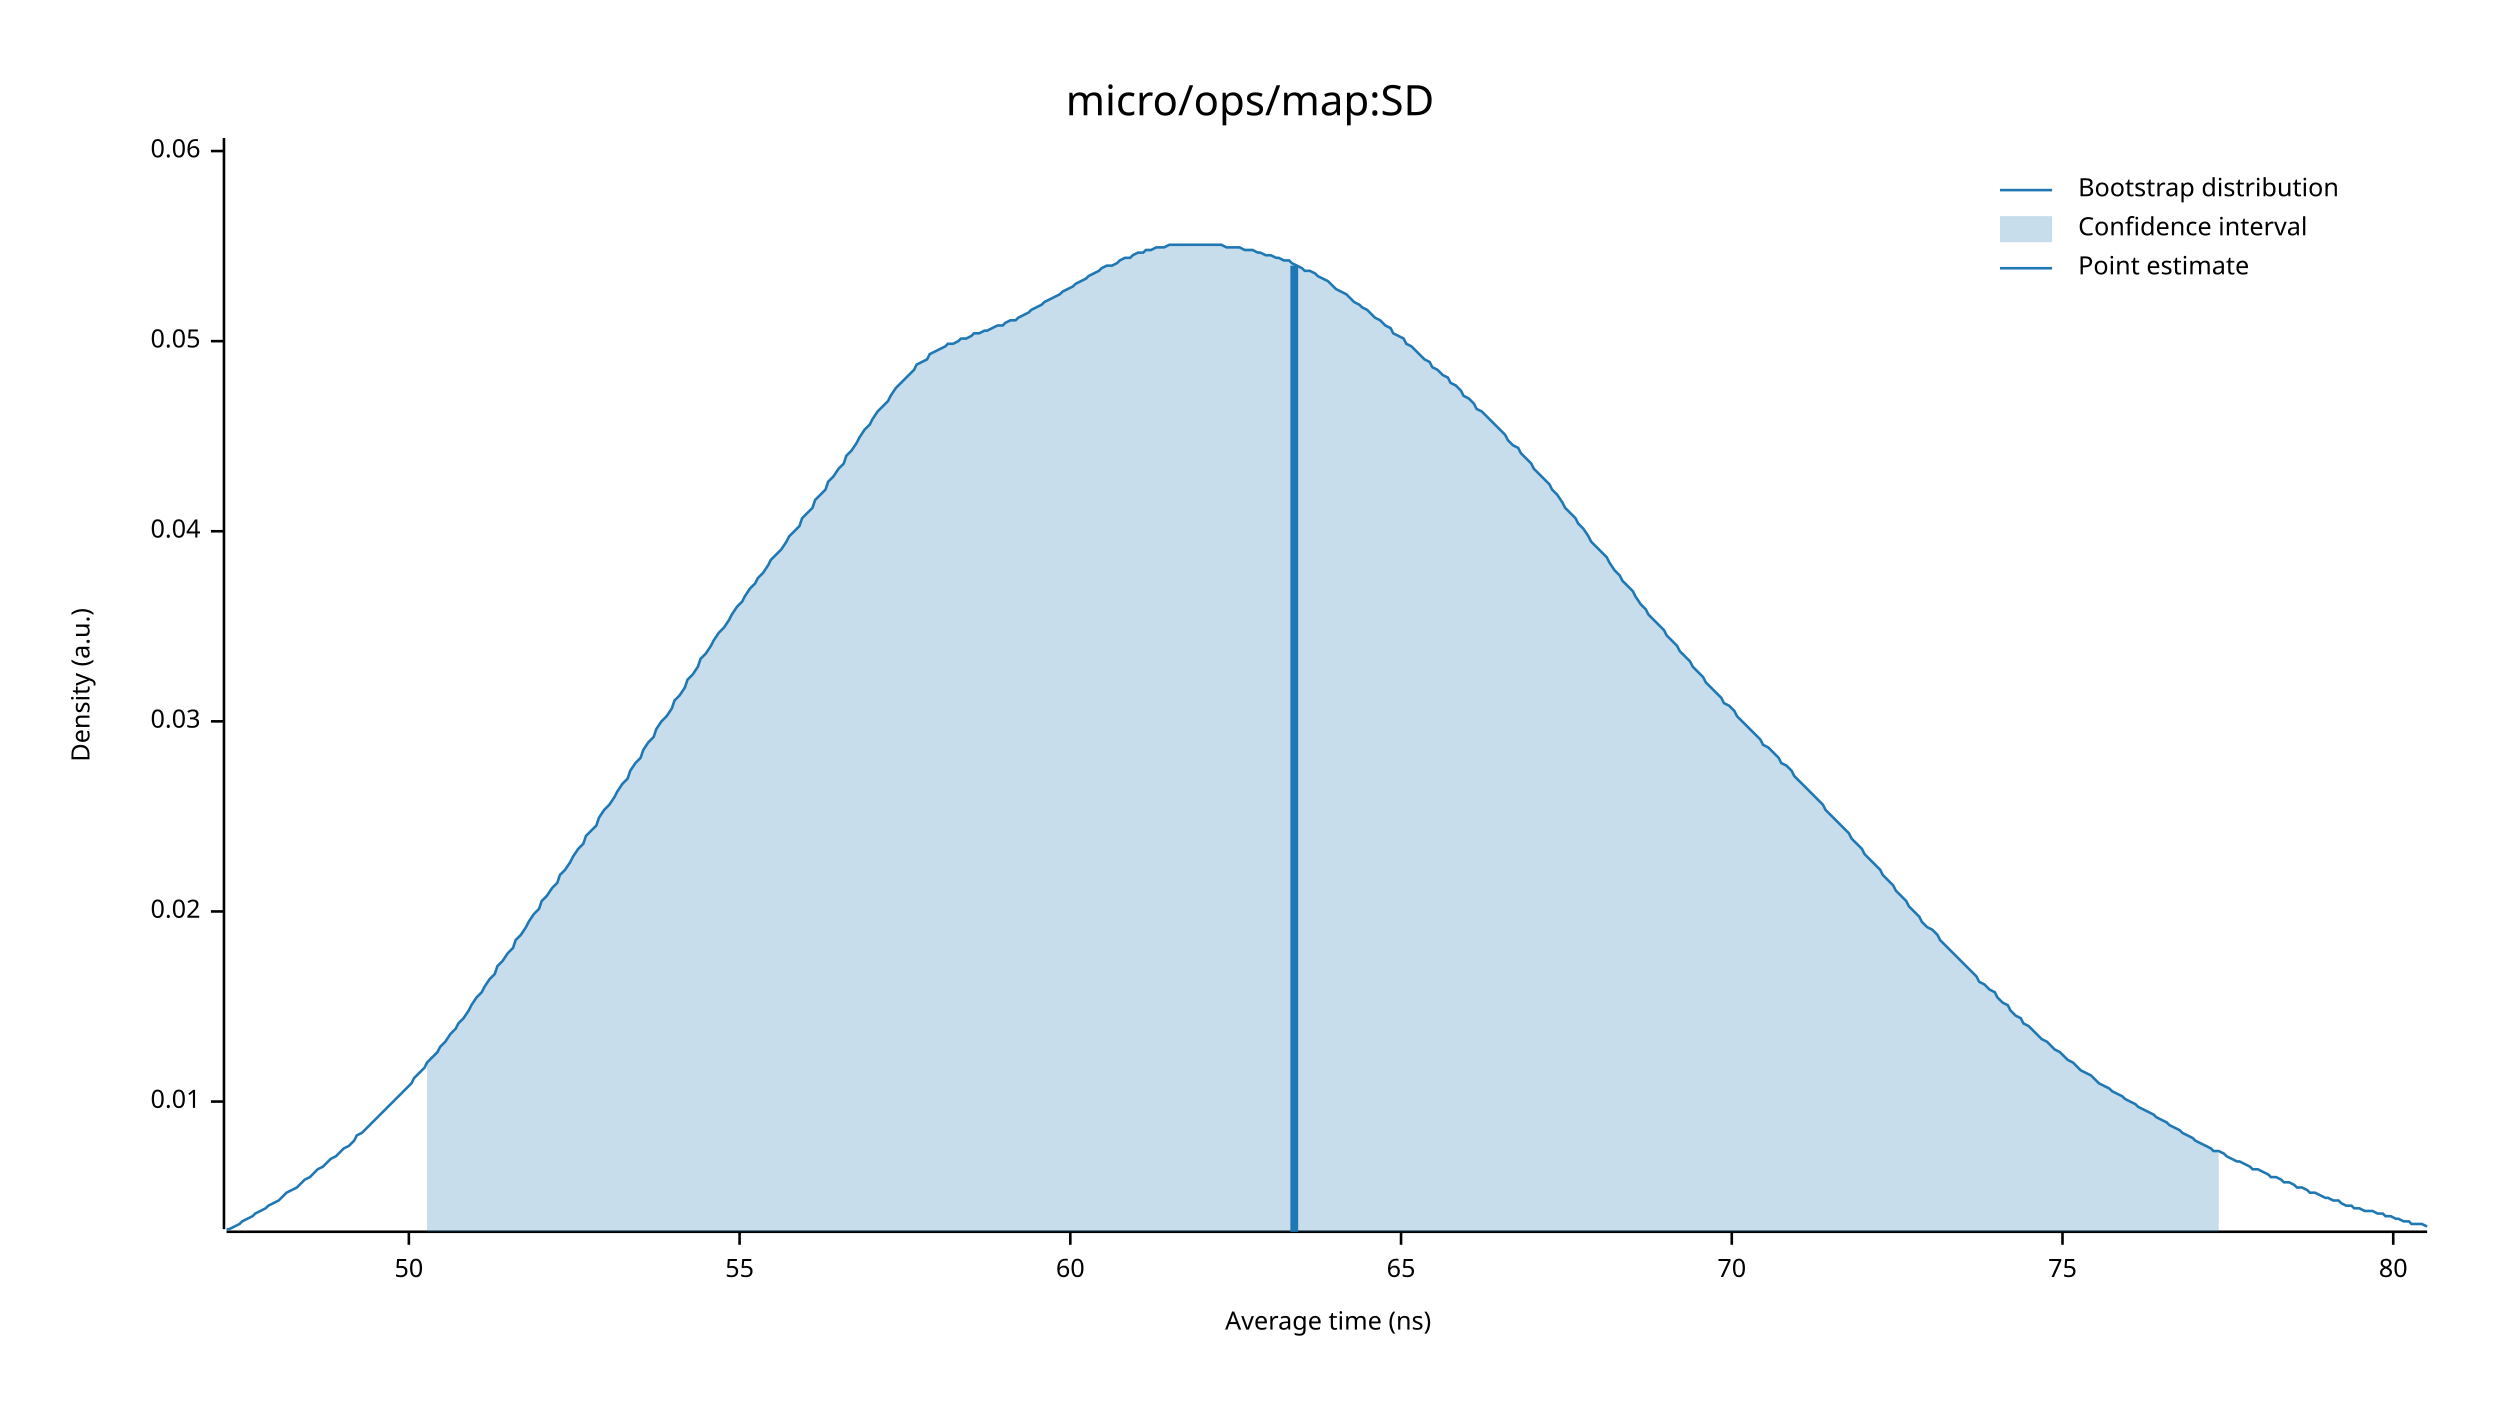
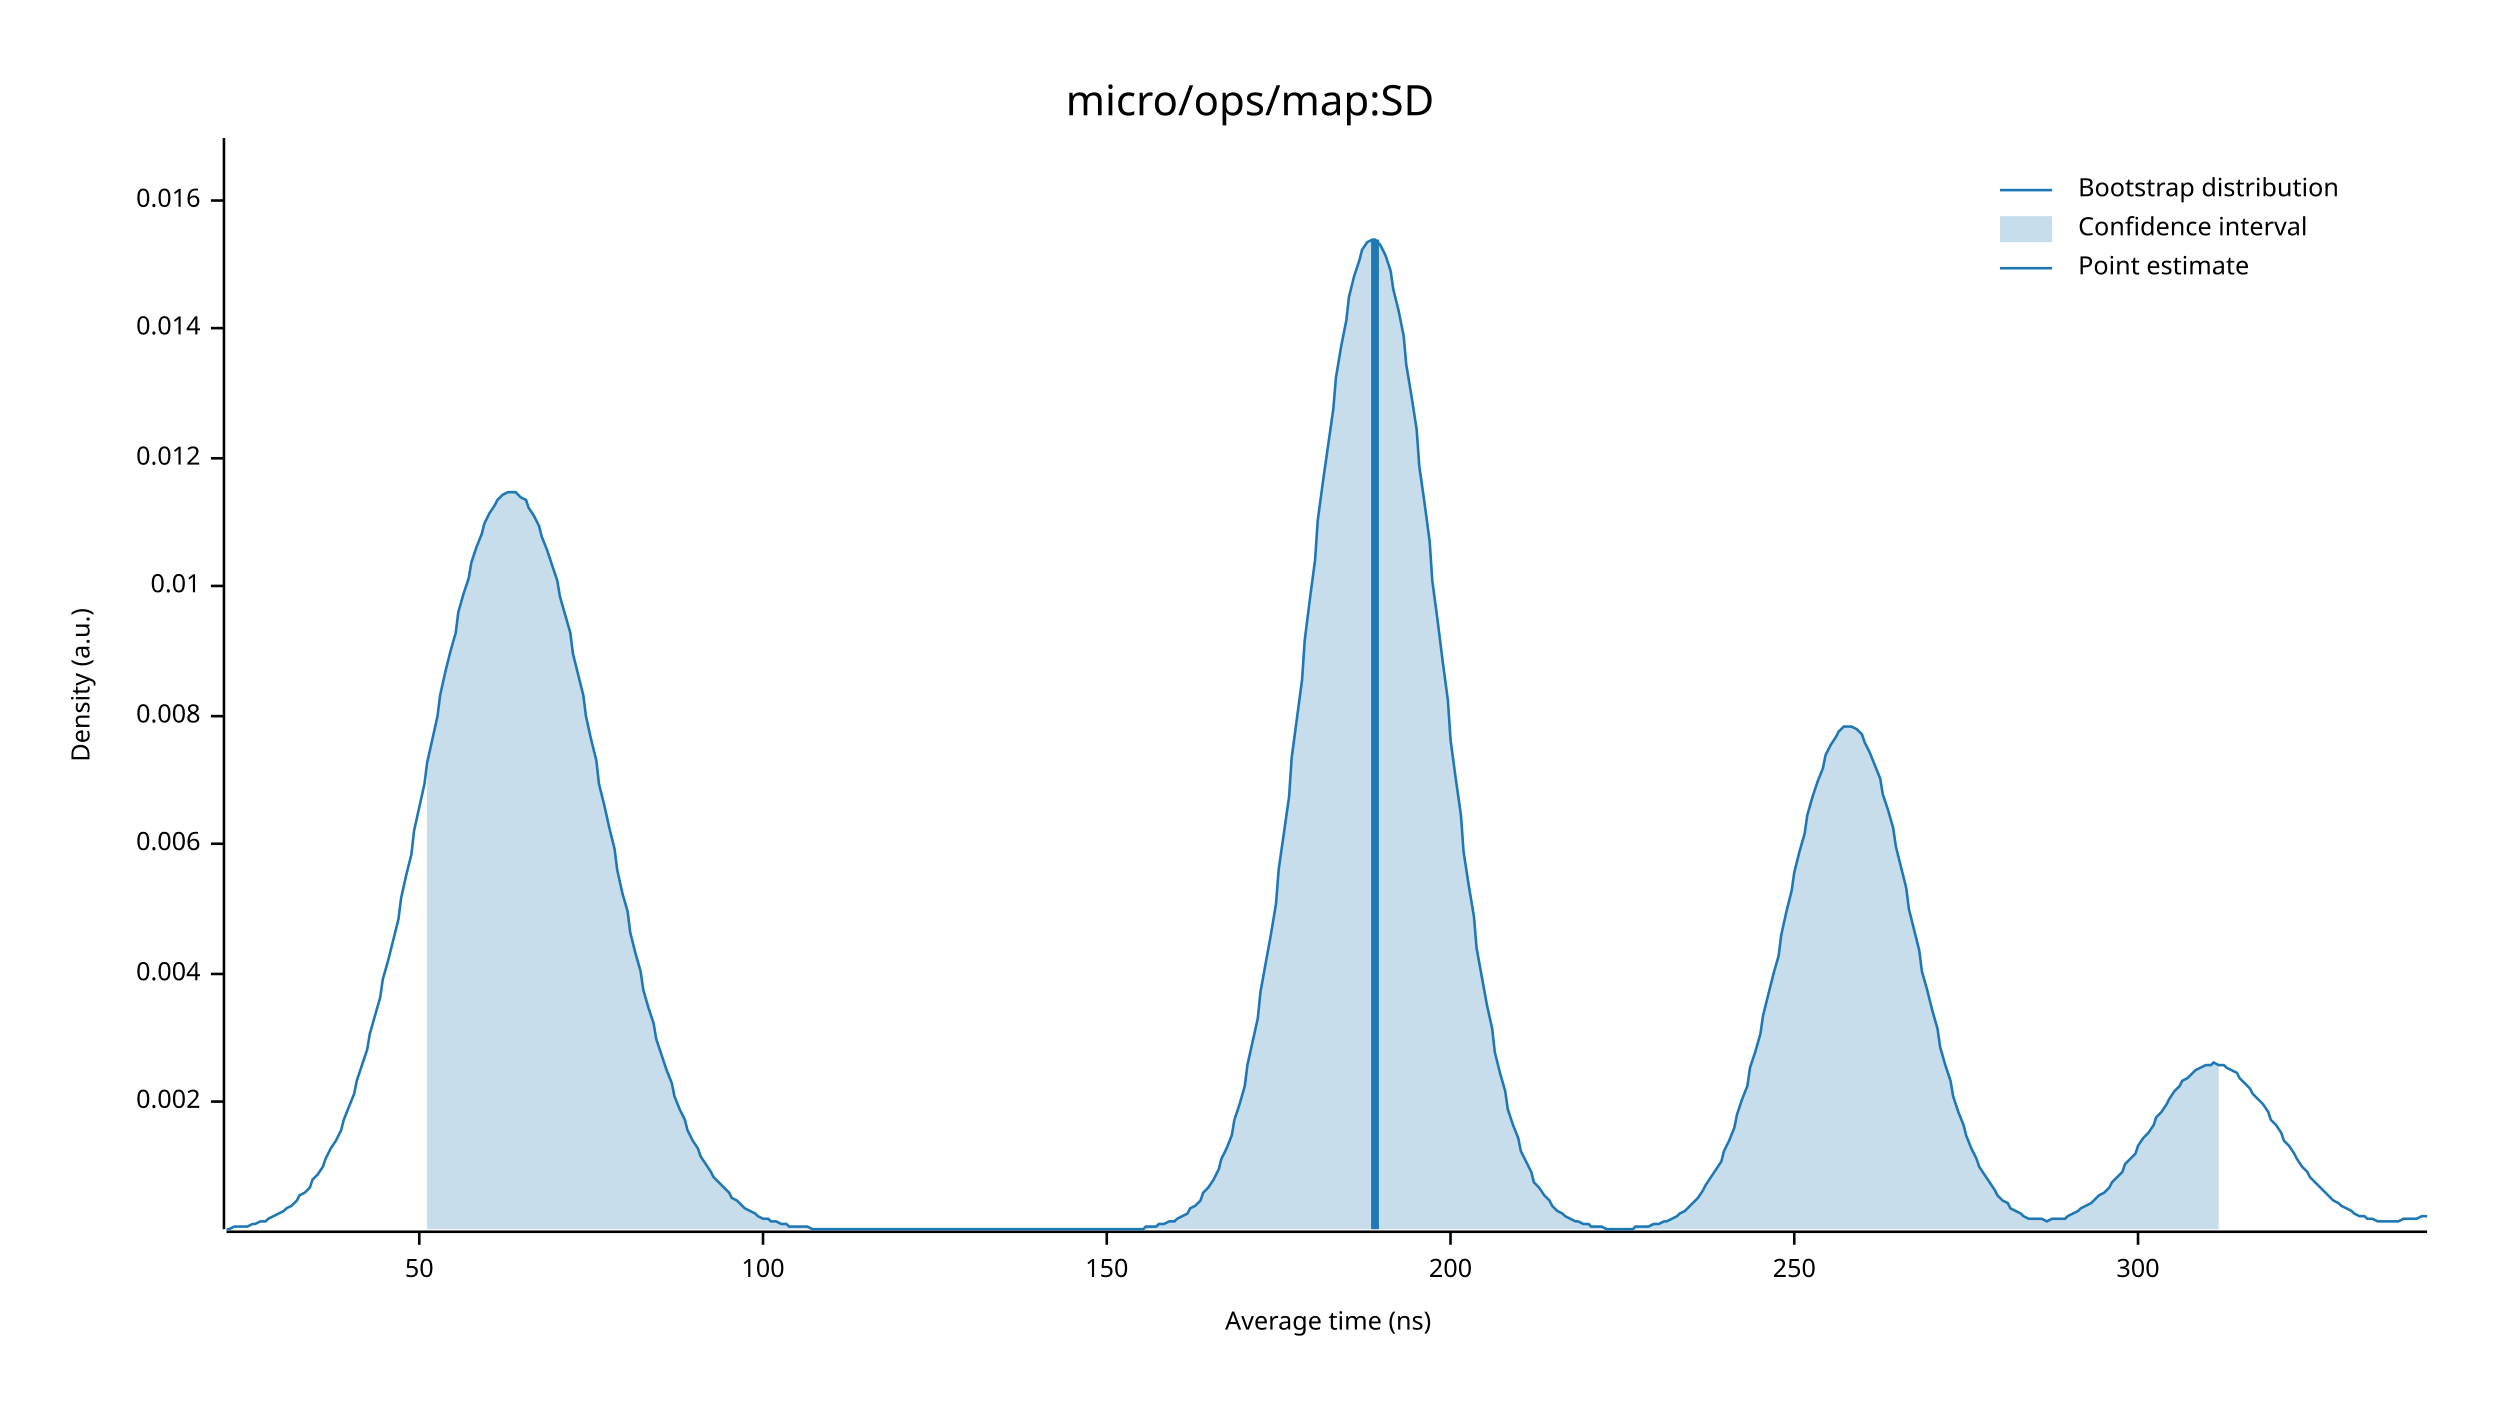
<svg xmlns="http://www.w3.org/2000/svg" width="960" height="540" viewBox="0 0 960 540">
  <text x="480" y="32" dy="0.76em" text-anchor="middle" font-family="sans-serif" font-size="16.129" opacity="1" fill="#000000">
micro/ops/map:SD
</text>
  <text x="27" y="263" dy="0.76em" text-anchor="middle" font-family="sans-serif" font-size="9.677" opacity="1" fill="#000000" transform="rotate(270, 27, 263)">
Density (a.u.)
</text>
  <text x="510" y="513" dy="-0.5ex" text-anchor="middle" font-family="sans-serif" font-size="9.677" opacity="1" fill="#000000">
Average time (ns)
</text>
  <polyline fill="none" opacity="1" stroke="#000000" stroke-width="1" points="86,53 86,472 " />
  <text x="77" y="423" dy="0.5ex" text-anchor="end" font-family="sans-serif" font-size="9.677" opacity="1" fill="#000000">
+ 0.002
+ </text>
+   <polyline fill="none" opacity="1" stroke="#000000" stroke-width="1" points="81,423 86,423 " />
+   <text x="77" y="374" dy="0.5ex" text-anchor="end" font-family="sans-serif" font-size="9.677" opacity="1" fill="#000000">
+ 0.004
+ </text>
+   <polyline fill="none" opacity="1" stroke="#000000" stroke-width="1" points="81,374 86,374 " />
+   <text x="77" y="324" dy="0.5ex" text-anchor="end" font-family="sans-serif" font-size="9.677" opacity="1" fill="#000000">
+ 0.006
+ </text>
+   <polyline fill="none" opacity="1" stroke="#000000" stroke-width="1" points="81,324 86,324 " />
+   <text x="77" y="275" dy="0.5ex" text-anchor="end" font-family="sans-serif" font-size="9.677" opacity="1" fill="#000000">
+ 0.008
+ </text>
+   <polyline fill="none" opacity="1" stroke="#000000" stroke-width="1" points="81,275 86,275 " />
+   <text x="77" y="225" dy="0.5ex" text-anchor="end" font-family="sans-serif" font-size="9.677" opacity="1" fill="#000000">
0.01
</text>
-   <polyline fill="none" opacity="1" stroke="#000000" stroke-width="1" points="81,423 86,423 " />
-   <text x="77" y="350" dy="0.5ex" text-anchor="end" font-family="sans-serif" font-size="9.677" opacity="1" fill="#000000">
- 0.02
+   <polyline fill="none" opacity="1" stroke="#000000" stroke-width="1" points="81,225 86,225 " />
+   <text x="77" y="176" dy="0.5ex" text-anchor="end" font-family="sans-serif" font-size="9.677" opacity="1" fill="#000000">
+ 0.012
</text>
-   <polyline fill="none" opacity="1" stroke="#000000" stroke-width="1" points="81,350 86,350 " />
-   <text x="77" y="277" dy="0.5ex" text-anchor="end" font-family="sans-serif" font-size="9.677" opacity="1" fill="#000000">
- 0.03
+   <polyline fill="none" opacity="1" stroke="#000000" stroke-width="1" points="81,176 86,176 " />
+   <text x="77" y="126" dy="0.5ex" text-anchor="end" font-family="sans-serif" font-size="9.677" opacity="1" fill="#000000">
+ 0.014
</text>
-   <polyline fill="none" opacity="1" stroke="#000000" stroke-width="1" points="81,277 86,277 " />
-   <text x="77" y="204" dy="0.5ex" text-anchor="end" font-family="sans-serif" font-size="9.677" opacity="1" fill="#000000">
- 0.04
+   <polyline fill="none" opacity="1" stroke="#000000" stroke-width="1" points="81,126 86,126 " />
+   <text x="77" y="77" dy="0.5ex" text-anchor="end" font-family="sans-serif" font-size="9.677" opacity="1" fill="#000000">
+ 0.016
</text>
-   <polyline fill="none" opacity="1" stroke="#000000" stroke-width="1" points="81,204 86,204 " />
-   <text x="77" y="131" dy="0.5ex" text-anchor="end" font-family="sans-serif" font-size="9.677" opacity="1" fill="#000000">
- 0.05
- </text>
-   <polyline fill="none" opacity="1" stroke="#000000" stroke-width="1" points="81,131 86,131 " />
-   <text x="77" y="58" dy="0.5ex" text-anchor="end" font-family="sans-serif" font-size="9.677" opacity="1" fill="#000000">
- 0.06
- </text>
-   <polyline fill="none" opacity="1" stroke="#000000" stroke-width="1" points="81,58 86,58 " />
+   <polyline fill="none" opacity="1" stroke="#000000" stroke-width="1" points="81,77 86,77 " />
  <polyline fill="none" opacity="1" stroke="#000000" stroke-width="1" points="87,473 932,473 " />
-   <text x="157" y="483" dy="0.76em" text-anchor="middle" font-family="sans-serif" font-size="9.677" opacity="1" fill="#000000">
+   <text x="161" y="483" dy="0.76em" text-anchor="middle" font-family="sans-serif" font-size="9.677" opacity="1" fill="#000000">
50
</text>
-   <polyline fill="none" opacity="1" stroke="#000000" stroke-width="1" points="157,473 157,478 " />
-   <text x="284" y="483" dy="0.76em" text-anchor="middle" font-family="sans-serif" font-size="9.677" opacity="1" fill="#000000">
- 55
+   <polyline fill="none" opacity="1" stroke="#000000" stroke-width="1" points="161,473 161,478 " />
+   <text x="293" y="483" dy="0.76em" text-anchor="middle" font-family="sans-serif" font-size="9.677" opacity="1" fill="#000000">
+ 100
</text>
-   <polyline fill="none" opacity="1" stroke="#000000" stroke-width="1" points="284,473 284,478 " />
-   <text x="411" y="483" dy="0.76em" text-anchor="middle" font-family="sans-serif" font-size="9.677" opacity="1" fill="#000000">
- 60
+   <polyline fill="none" opacity="1" stroke="#000000" stroke-width="1" points="293,473 293,478 " />
+   <text x="425" y="483" dy="0.76em" text-anchor="middle" font-family="sans-serif" font-size="9.677" opacity="1" fill="#000000">
+ 150
</text>
-   <polyline fill="none" opacity="1" stroke="#000000" stroke-width="1" points="411,473 411,478 " />
-   <text x="538" y="483" dy="0.76em" text-anchor="middle" font-family="sans-serif" font-size="9.677" opacity="1" fill="#000000">
- 65
+   <polyline fill="none" opacity="1" stroke="#000000" stroke-width="1" points="425,473 425,478 " />
+   <text x="557" y="483" dy="0.76em" text-anchor="middle" font-family="sans-serif" font-size="9.677" opacity="1" fill="#000000">
+ 200
</text>
-   <polyline fill="none" opacity="1" stroke="#000000" stroke-width="1" points="538,473 538,478 " />
-   <text x="665" y="483" dy="0.76em" text-anchor="middle" font-family="sans-serif" font-size="9.677" opacity="1" fill="#000000">
- 70
+   <polyline fill="none" opacity="1" stroke="#000000" stroke-width="1" points="557,473 557,478 " />
+   <text x="689" y="483" dy="0.76em" text-anchor="middle" font-family="sans-serif" font-size="9.677" opacity="1" fill="#000000">
+ 250
</text>
-   <polyline fill="none" opacity="1" stroke="#000000" stroke-width="1" points="665,473 665,478 " />
-   <text x="792" y="483" dy="0.76em" text-anchor="middle" font-family="sans-serif" font-size="9.677" opacity="1" fill="#000000">
- 75
+   <polyline fill="none" opacity="1" stroke="#000000" stroke-width="1" points="689,473 689,478 " />
+   <text x="821" y="483" dy="0.76em" text-anchor="middle" font-family="sans-serif" font-size="9.677" opacity="1" fill="#000000">
+ 300
</text>
-   <polyline fill="none" opacity="1" stroke="#000000" stroke-width="1" points="792,473 792,478 " />
-   <text x="919" y="483" dy="0.76em" text-anchor="middle" font-family="sans-serif" font-size="9.677" opacity="1" fill="#000000">
- 80
- </text>
-   <polyline fill="none" opacity="1" stroke="#000000" stroke-width="1" points="919,473 919,478 " />
-   <polyline fill="none" opacity="1" stroke="#1F78B4" stroke-width="1" points="87,472 88,472 90,471 92,470 93,469 95,468 97,467 98,466 100,465 102,464 103,463 105,462 107,461 109,459 110,458 112,457 114,456 115,455 117,453 119,452 120,451 122,449 124,448 125,447 127,445 129,444 131,442 132,441 134,440 136,438 137,436 139,435 141,433 142,432 144,430 146,428 147,427 149,425 151,423 153,421 154,420 156,418 158,416 159,414 161,412 163,410 164,408 166,406 168,404 169,402 171,400 173,397 175,395 176,393 178,391 180,388 181,386 183,383 185,381 186,379 188,376 190,374 191,371 193,369 195,366 197,364 198,361 200,359 202,356 203,354 205,351 207,349 208,346 210,344 212,341 214,339 215,336 217,334 219,331 220,329 222,326 224,324 225,321 227,319 229,317 230,314 232,311 234,309 236,306 237,304 239,301 241,299 242,296 244,293 246,291 247,288 249,285 251,283 252,280 254,277 256,275 258,272 259,269 261,267 263,264 264,261 266,259 268,256 269,253 271,251 273,248 274,246 276,243 278,241 280,238 281,236 283,233 285,231 286,229 288,226 290,224 291,222 293,220 295,217 296,215 298,213 300,211 302,208 303,206 305,204 307,202 308,199 310,197 312,195 313,192 315,190 317,188 318,185 320,183 322,180 324,178 325,175 327,173 329,170 330,168 332,165 334,163 335,161 337,158 339,156 341,154 342,152 344,149 346,147 347,146 349,144 351,142 352,140 354,139 356,138 357,136 359,135 361,134 363,133 364,132 366,132 368,131 369,130 371,130 373,129 374,128 376,128 378,127 379,127 381,126 383,125 385,125 386,124 388,123 390,123 391,122 393,121 395,120 396,119 398,118 400,117 401,116 403,115 405,114 407,113 408,112 410,111 412,110 413,109 415,108 417,107 418,106 420,105 422,104 423,103 425,102 427,102 429,101 430,100 432,99 434,99 435,98 437,97 439,97 440,96 442,96 444,95 445,95 447,95 449,94 451,94 452,94 454,94 456,94 457,94 459,94 461,94 462,94 464,94 466,94 468,94 469,94 471,95 473,95 474,95 476,95 478,96 479,96 481,96 483,97 484,97 486,98 488,98 490,99 491,99 493,100 495,100 496,101 498,102 500,103 501,104 503,104 505,105 506,106 508,107 510,108 512,110 513,111 515,112 517,113 518,114 520,116 522,117 523,118 525,119 527,121 528,122 530,123 532,125 534,126 535,128 537,129 539,130 540,132 542,133 544,135 545,136 547,138 549,139 550,141 552,142 554,144 556,145 557,147 559,148 561,150 562,152 564,153 566,155 567,157 569,158 571,160 573,162 574,163 576,165 578,167 579,169 581,171 583,172 584,174 586,176 588,178 589,180 591,182 593,184 595,186 596,188 598,190 600,193 601,195 603,197 605,199 606,201 608,203 610,206 611,208 613,210 615,212 617,214 618,216 620,219 622,221 623,223 625,225 627,227 628,229 630,232 632,234 633,236 635,238 637,240 639,242 640,244 642,246 644,248 645,250 647,252 649,254 650,256 652,258 654,260 655,262 657,264 659,266 661,268 662,270 664,271 666,273 667,275 669,277 671,279 672,280 674,282 676,284 677,286 679,287 681,289 683,291 684,293 686,294 688,296 689,298 691,300 693,302 694,303 696,305 698,307 700,309 701,311 703,313 705,315 706,316 708,318 710,320 711,322 713,324 715,326 716,328 718,330 720,332 722,334 723,336 725,338 727,340 728,342 730,344 732,346 733,348 735,350 737,352 738,354 740,356 742,357 744,359 745,361 747,363 749,365 750,366 752,368 754,370 755,371 757,373 759,375 760,377 762,378 764,380 766,381 767,383 769,385 771,386 772,388 774,390 776,391 777,393 779,394 781,396 782,397 784,399 786,400 788,402 789,403 791,404 793,406 794,407 796,408 798,410 799,411 801,412 803,413 804,414 806,416 808,417 810,418 811,419 813,420 815,421 816,422 818,423 820,424 821,425 823,426 825,427 827,428 828,429 830,430 832,431 833,432 835,433 837,434 838,435 840,436 842,437 843,438 845,439 847,440 849,441 850,442 852,442 854,443 855,444 857,445 859,446 860,446 862,447 864,448 865,449 867,449 869,450 871,451 872,452 874,452 876,453 877,454 879,454 881,455 882,456 884,456 886,457 887,458 889,458 891,459 893,460 894,460 896,461 898,461 899,462 901,463 903,463 904,464 906,464 908,465 909,465 911,465 913,466 915,466 916,467 918,467 920,468 921,468 923,469 925,469 926,470 928,470 930,470 932,471 " />
-   <polygon opacity="0.25" fill="#1F78B4" points="164,408 166,406 168,404 169,402 171,400 173,397 175,395 176,393 178,391 180,388 181,386 183,383 185,381 186,379 188,376 190,374 191,371 193,369 195,366 197,364 198,361 200,359 202,356 203,354 205,351 207,349 208,346 210,344 212,341 214,339 215,336 217,334 219,331 220,329 222,326 224,324 225,321 227,319 229,317 230,314 232,311 234,309 236,306 237,304 239,301 241,299 242,296 244,293 246,291 247,288 249,285 251,283 252,280 254,277 256,275 258,272 259,269 261,267 263,264 264,261 266,259 268,256 269,253 271,251 273,248 274,246 276,243 278,241 280,238 281,236 283,233 285,231 286,229 288,226 290,224 291,222 293,220 295,217 296,215 298,213 300,211 302,208 303,206 305,204 307,202 308,199 310,197 312,195 313,192 315,190 317,188 318,185 320,183 322,180 324,178 325,175 327,173 329,170 330,168 332,165 334,163 335,161 337,158 339,156 341,154 342,152 344,149 346,147 347,146 349,144 351,142 352,140 354,139 356,138 357,136 359,135 361,134 363,133 364,132 366,132 368,131 369,130 371,130 373,129 374,128 376,128 378,127 379,127 381,126 383,125 385,125 386,124 388,123 390,123 391,122 393,121 395,120 396,119 398,118 400,117 401,116 403,115 405,114 407,113 408,112 410,111 412,110 413,109 415,108 417,107 418,106 420,105 422,104 423,103 425,102 427,102 429,101 430,100 432,99 434,99 435,98 437,97 439,97 440,96 442,96 444,95 445,95 447,95 449,94 451,94 452,94 454,94 456,94 457,94 459,94 461,94 462,94 464,94 466,94 468,94 469,94 471,95 473,95 474,95 476,95 478,96 479,96 481,96 483,97 484,97 486,98 488,98 490,99 491,99 493,100 495,100 496,101 498,102 500,103 501,104 503,104 505,105 506,106 508,107 510,108 512,110 513,111 515,112 517,113 518,114 520,116 522,117 523,118 525,119 527,121 528,122 530,123 532,125 534,126 535,128 537,129 539,130 540,132 542,133 544,135 545,136 547,138 549,139 550,141 552,142 554,144 556,145 557,147 559,148 561,150 562,152 564,153 566,155 567,157 569,158 571,160 573,162 574,163 576,165 578,167 579,169 581,171 583,172 584,174 586,176 588,178 589,180 591,182 593,184 595,186 596,188 598,190 600,193 601,195 603,197 605,199 606,201 608,203 610,206 611,208 613,210 615,212 617,214 618,216 620,219 622,221 623,223 625,225 627,227 628,229 630,232 632,234 633,236 635,238 637,240 639,242 640,244 642,246 644,248 645,250 647,252 649,254 650,256 652,258 654,260 655,262 657,264 659,266 661,268 662,270 664,271 666,273 667,275 669,277 671,279 672,280 674,282 676,284 677,286 679,287 681,289 683,291 684,293 686,294 688,296 689,298 691,300 693,302 694,303 696,305 698,307 700,309 701,311 703,313 705,315 706,316 708,318 710,320 711,322 713,324 715,326 716,328 718,330 720,332 722,334 723,336 725,338 727,340 728,342 730,344 732,346 733,348 735,350 737,352 738,354 740,356 742,357 744,359 745,361 747,363 749,365 750,366 752,368 754,370 755,371 757,373 759,375 760,377 762,378 764,380 766,381 767,383 769,385 771,386 772,388 774,390 776,391 777,393 779,394 781,396 782,397 784,399 786,400 788,402 789,403 791,404 793,406 794,407 796,408 798,410 799,411 801,412 803,413 804,414 806,416 808,417 810,418 811,419 813,420 815,421 816,422 818,423 820,424 821,425 823,426 825,427 827,428 828,429 830,430 832,431 833,432 835,433 837,434 838,435 840,436 842,437 843,438 845,439 847,440 849,441 850,442 852,442 852,473 164,473 " />
-   <polyline fill="none" opacity="1" stroke="#1F78B4" stroke-width="3" points="497,473 497,102 " />
+   <polyline fill="none" opacity="1" stroke="#000000" stroke-width="1" points="821,473 821,478 " />
+   <polyline fill="none" opacity="1" stroke="#1F78B4" stroke-width="1" points="87,472 88,472 90,471 92,471 93,471 95,471 97,470 98,470 100,469 102,469 103,468 105,467 107,466 109,465 110,464 112,463 114,461 115,459 117,458 119,456 120,453 122,451 124,448 125,445 127,441 129,438 131,434 132,430 134,425 136,420 137,415 139,409 141,403 142,397 144,390 146,383 147,376 149,369 151,361 153,353 154,345 156,336 158,328 159,319 161,310 163,301 164,293 166,284 168,275 169,267 171,258 173,250 175,243 176,235 178,228 180,222 181,216 183,210 185,205 186,201 188,197 190,194 191,192 193,190 195,189 197,189 198,189 200,191 202,192 203,195 205,198 207,202 208,206 210,211 212,217 214,223 215,229 217,236 219,243 220,251 222,259 224,267 225,275 227,284 229,292 230,301 232,309 234,318 236,326 237,334 239,343 241,350 242,358 244,366 246,373 247,380 249,387 251,393 252,399 254,405 256,411 258,416 259,421 261,426 263,430 264,434 266,438 268,441 269,444 271,447 273,450 274,452 276,454 278,456 280,458 281,460 283,461 285,463 286,464 288,465 290,466 291,467 293,468 295,468 296,469 298,469 300,470 302,470 303,471 305,471 307,471 308,471 310,471 312,472 313,472 315,472 317,472 318,472 320,472 322,472 324,472 325,472 327,472 329,472 330,472 332,472 334,472 335,472 337,472 339,472 341,472 342,472 344,472 346,472 347,472 349,472 351,472 352,472 354,472 356,472 357,472 359,472 361,472 363,472 364,472 366,472 368,472 369,472 371,472 373,472 374,472 376,472 378,472 379,472 381,472 383,472 385,472 386,472 388,472 390,472 391,472 393,472 395,472 396,472 398,472 400,472 401,472 403,472 405,472 407,472 408,472 410,472 412,472 413,472 415,472 417,472 418,472 420,472 422,472 423,472 425,472 427,472 429,472 430,472 432,472 434,472 435,472 437,472 439,472 440,471 442,471 444,471 445,470 447,470 449,469 451,469 452,468 454,467 456,466 457,464 459,463 461,461 462,458 464,456 466,453 468,449 469,445 471,441 473,436 474,430 476,424 478,417 479,409 481,400 483,391 484,381 486,370 488,359 490,347 491,334 493,320 495,306 496,291 498,276 500,261 501,246 503,230 505,215 506,200 508,185 510,171 512,157 513,145 515,133 517,123 518,114 520,106 522,100 523,96 525,93 527,92 528,92 530,94 532,98 534,104 535,111 537,119 539,129 540,140 542,152 544,165 545,179 547,193 549,208 550,223 552,238 554,254 556,269 557,284 559,299 561,313 562,327 564,340 566,352 567,364 569,375 571,386 573,395 574,404 576,412 578,419 579,426 581,432 583,437 584,442 586,446 588,450 589,454 591,456 593,459 595,461 596,463 598,465 600,466 601,467 603,468 605,469 606,469 608,470 610,470 611,471 613,471 615,471 617,472 618,472 620,472 622,472 623,472 625,472 627,472 628,471 630,471 632,471 633,471 635,470 637,470 639,469 640,469 642,468 644,467 645,466 647,465 649,463 650,462 652,460 654,457 655,455 657,452 659,449 661,446 662,442 664,438 666,433 667,428 669,422 671,417 672,410 674,404 676,397 677,390 679,382 681,374 683,367 684,359 686,350 688,342 689,335 691,327 693,320 694,313 696,306 698,300 700,295 701,290 703,286 705,283 706,281 708,279 710,279 711,279 713,280 715,282 716,285 718,289 720,294 722,299 723,305 725,311 727,318 728,325 730,333 732,341 733,349 735,357 737,365 738,373 740,380 742,388 744,395 745,402 747,409 749,415 750,421 752,427 754,432 755,436 757,441 759,445 760,448 762,451 764,454 766,457 767,459 769,461 771,462 772,464 774,465 776,466 777,467 779,468 781,468 782,468 784,468 786,469 788,468 789,468 791,468 793,468 794,467 796,466 798,465 799,464 801,463 803,462 804,461 806,459 808,458 810,456 811,454 813,452 815,450 816,447 818,445 820,443 821,440 823,437 825,435 827,432 828,429 830,427 832,424 833,422 835,419 837,417 838,415 840,414 842,412 843,411 845,410 847,409 849,409 850,408 852,409 854,409 855,410 857,411 859,412 860,414 862,416 864,418 865,420 867,422 869,424 871,427 872,430 874,432 876,435 877,438 879,440 881,443 882,445 884,448 886,450 887,452 889,454 891,456 893,458 894,459 896,461 898,462 899,463 901,464 903,465 904,466 906,467 908,467 909,468 911,468 913,469 915,469 916,469 918,469 920,469 921,469 923,468 925,468 926,468 928,468 930,467 932,467 " />
+   <polygon opacity="0.25" fill="#1F78B4" points="164,293 166,284 168,275 169,267 171,258 173,250 175,243 176,235 178,228 180,222 181,216 183,210 185,205 186,201 188,197 190,194 191,192 193,190 195,189 197,189 198,189 200,191 202,192 203,195 205,198 207,202 208,206 210,211 212,217 214,223 215,229 217,236 219,243 220,251 222,259 224,267 225,275 227,284 229,292 230,301 232,309 234,318 236,326 237,334 239,343 241,350 242,358 244,366 246,373 247,380 249,387 251,393 252,399 254,405 256,411 258,416 259,421 261,426 263,430 264,434 266,438 268,441 269,444 271,447 273,450 274,452 276,454 278,456 280,458 281,460 283,461 285,463 286,464 288,465 290,466 291,467 293,468 295,468 296,469 298,469 300,470 302,470 303,471 305,471 307,471 308,471 310,471 312,472 313,472 315,472 317,472 318,472 320,472 322,472 324,472 325,472 327,472 329,472 330,472 332,472 334,472 335,472 337,472 339,472 341,472 342,472 344,472 346,472 347,472 349,472 351,472 352,472 354,472 356,472 357,472 359,472 361,472 363,472 364,472 366,472 368,472 369,472 371,472 373,472 374,472 376,472 378,472 379,472 381,472 383,472 385,472 386,472 388,472 390,472 391,472 393,472 395,472 396,472 398,472 400,472 401,472 403,472 405,472 407,472 408,472 410,472 412,472 413,472 415,472 417,472 418,472 420,472 422,472 423,472 425,472 427,472 429,472 430,472 432,472 434,472 435,472 437,472 439,472 440,471 442,471 444,471 445,470 447,470 449,469 451,469 452,468 454,467 456,466 457,464 459,463 461,461 462,458 464,456 466,453 468,449 469,445 471,441 473,436 474,430 476,424 478,417 479,409 481,400 483,391 484,381 486,370 488,359 490,347 491,334 493,320 495,306 496,291 498,276 500,261 501,246 503,230 505,215 506,200 508,185 510,171 512,157 513,145 515,133 517,123 518,114 520,106 522,100 523,96 525,93 527,92 528,92 530,94 532,98 534,104 535,111 537,119 539,129 540,140 542,152 544,165 545,179 547,193 549,208 550,223 552,238 554,254 556,269 557,284 559,299 561,313 562,327 564,340 566,352 567,364 569,375 571,386 573,395 574,404 576,412 578,419 579,426 581,432 583,437 584,442 586,446 588,450 589,454 591,456 593,459 595,461 596,463 598,465 600,466 601,467 603,468 605,469 606,469 608,470 610,470 611,471 613,471 615,471 617,472 618,472 620,472 622,472 623,472 625,472 627,472 628,471 630,471 632,471 633,471 635,470 637,470 639,469 640,469 642,468 644,467 645,466 647,465 649,463 650,462 652,460 654,457 655,455 657,452 659,449 661,446 662,442 664,438 666,433 667,428 669,422 671,417 672,410 674,404 676,397 677,390 679,382 681,374 683,367 684,359 686,350 688,342 689,335 691,327 693,320 694,313 696,306 698,300 700,295 701,290 703,286 705,283 706,281 708,279 710,279 711,279 713,280 715,282 716,285 718,289 720,294 722,299 723,305 725,311 727,318 728,325 730,333 732,341 733,349 735,357 737,365 738,373 740,380 742,388 744,395 745,402 747,409 749,415 750,421 752,427 754,432 755,436 757,441 759,445 760,448 762,451 764,454 766,457 767,459 769,461 771,462 772,464 774,465 776,466 777,467 779,468 781,468 782,468 784,468 786,469 788,468 789,468 791,468 793,468 794,467 796,466 798,465 799,464 801,463 803,462 804,461 806,459 808,458 810,456 811,454 813,452 815,450 816,447 818,445 820,443 821,440 823,437 825,435 827,432 828,429 830,427 832,424 833,422 835,419 837,417 838,415 840,414 842,412 843,411 845,410 847,409 849,409 850,408 852,409 852,472 164,472 " />
+   <polyline fill="none" opacity="1" stroke="#1F78B4" stroke-width="3" points="528,472 528,92 " />
  <text x="798" y="68" dy="0.76em" text-anchor="start" font-family="sans-serif" font-size="9.677" opacity="1" fill="#000000">
Bootstrap distribution
</text>
  <text x="798" y="83" dy="0.76em" text-anchor="start" font-family="sans-serif" font-size="9.677" opacity="1" fill="#000000">
Confidence interval
</text>
  <text x="798" y="98" dy="0.76em" text-anchor="start" font-family="sans-serif" font-size="9.677" opacity="1" fill="#000000">
Point estimate
</text>
  <polyline fill="none" opacity="1" stroke="#1F78B4" stroke-width="1" points="768,73 788,73 " />
  <rect x="768" y="83" width="20" height="10" opacity="0.25" fill="#1F78B4" stroke="none" />
  <polyline fill="none" opacity="1" stroke="#1F78B4" stroke-width="1" points="768,103 788,103 " />
</svg>
